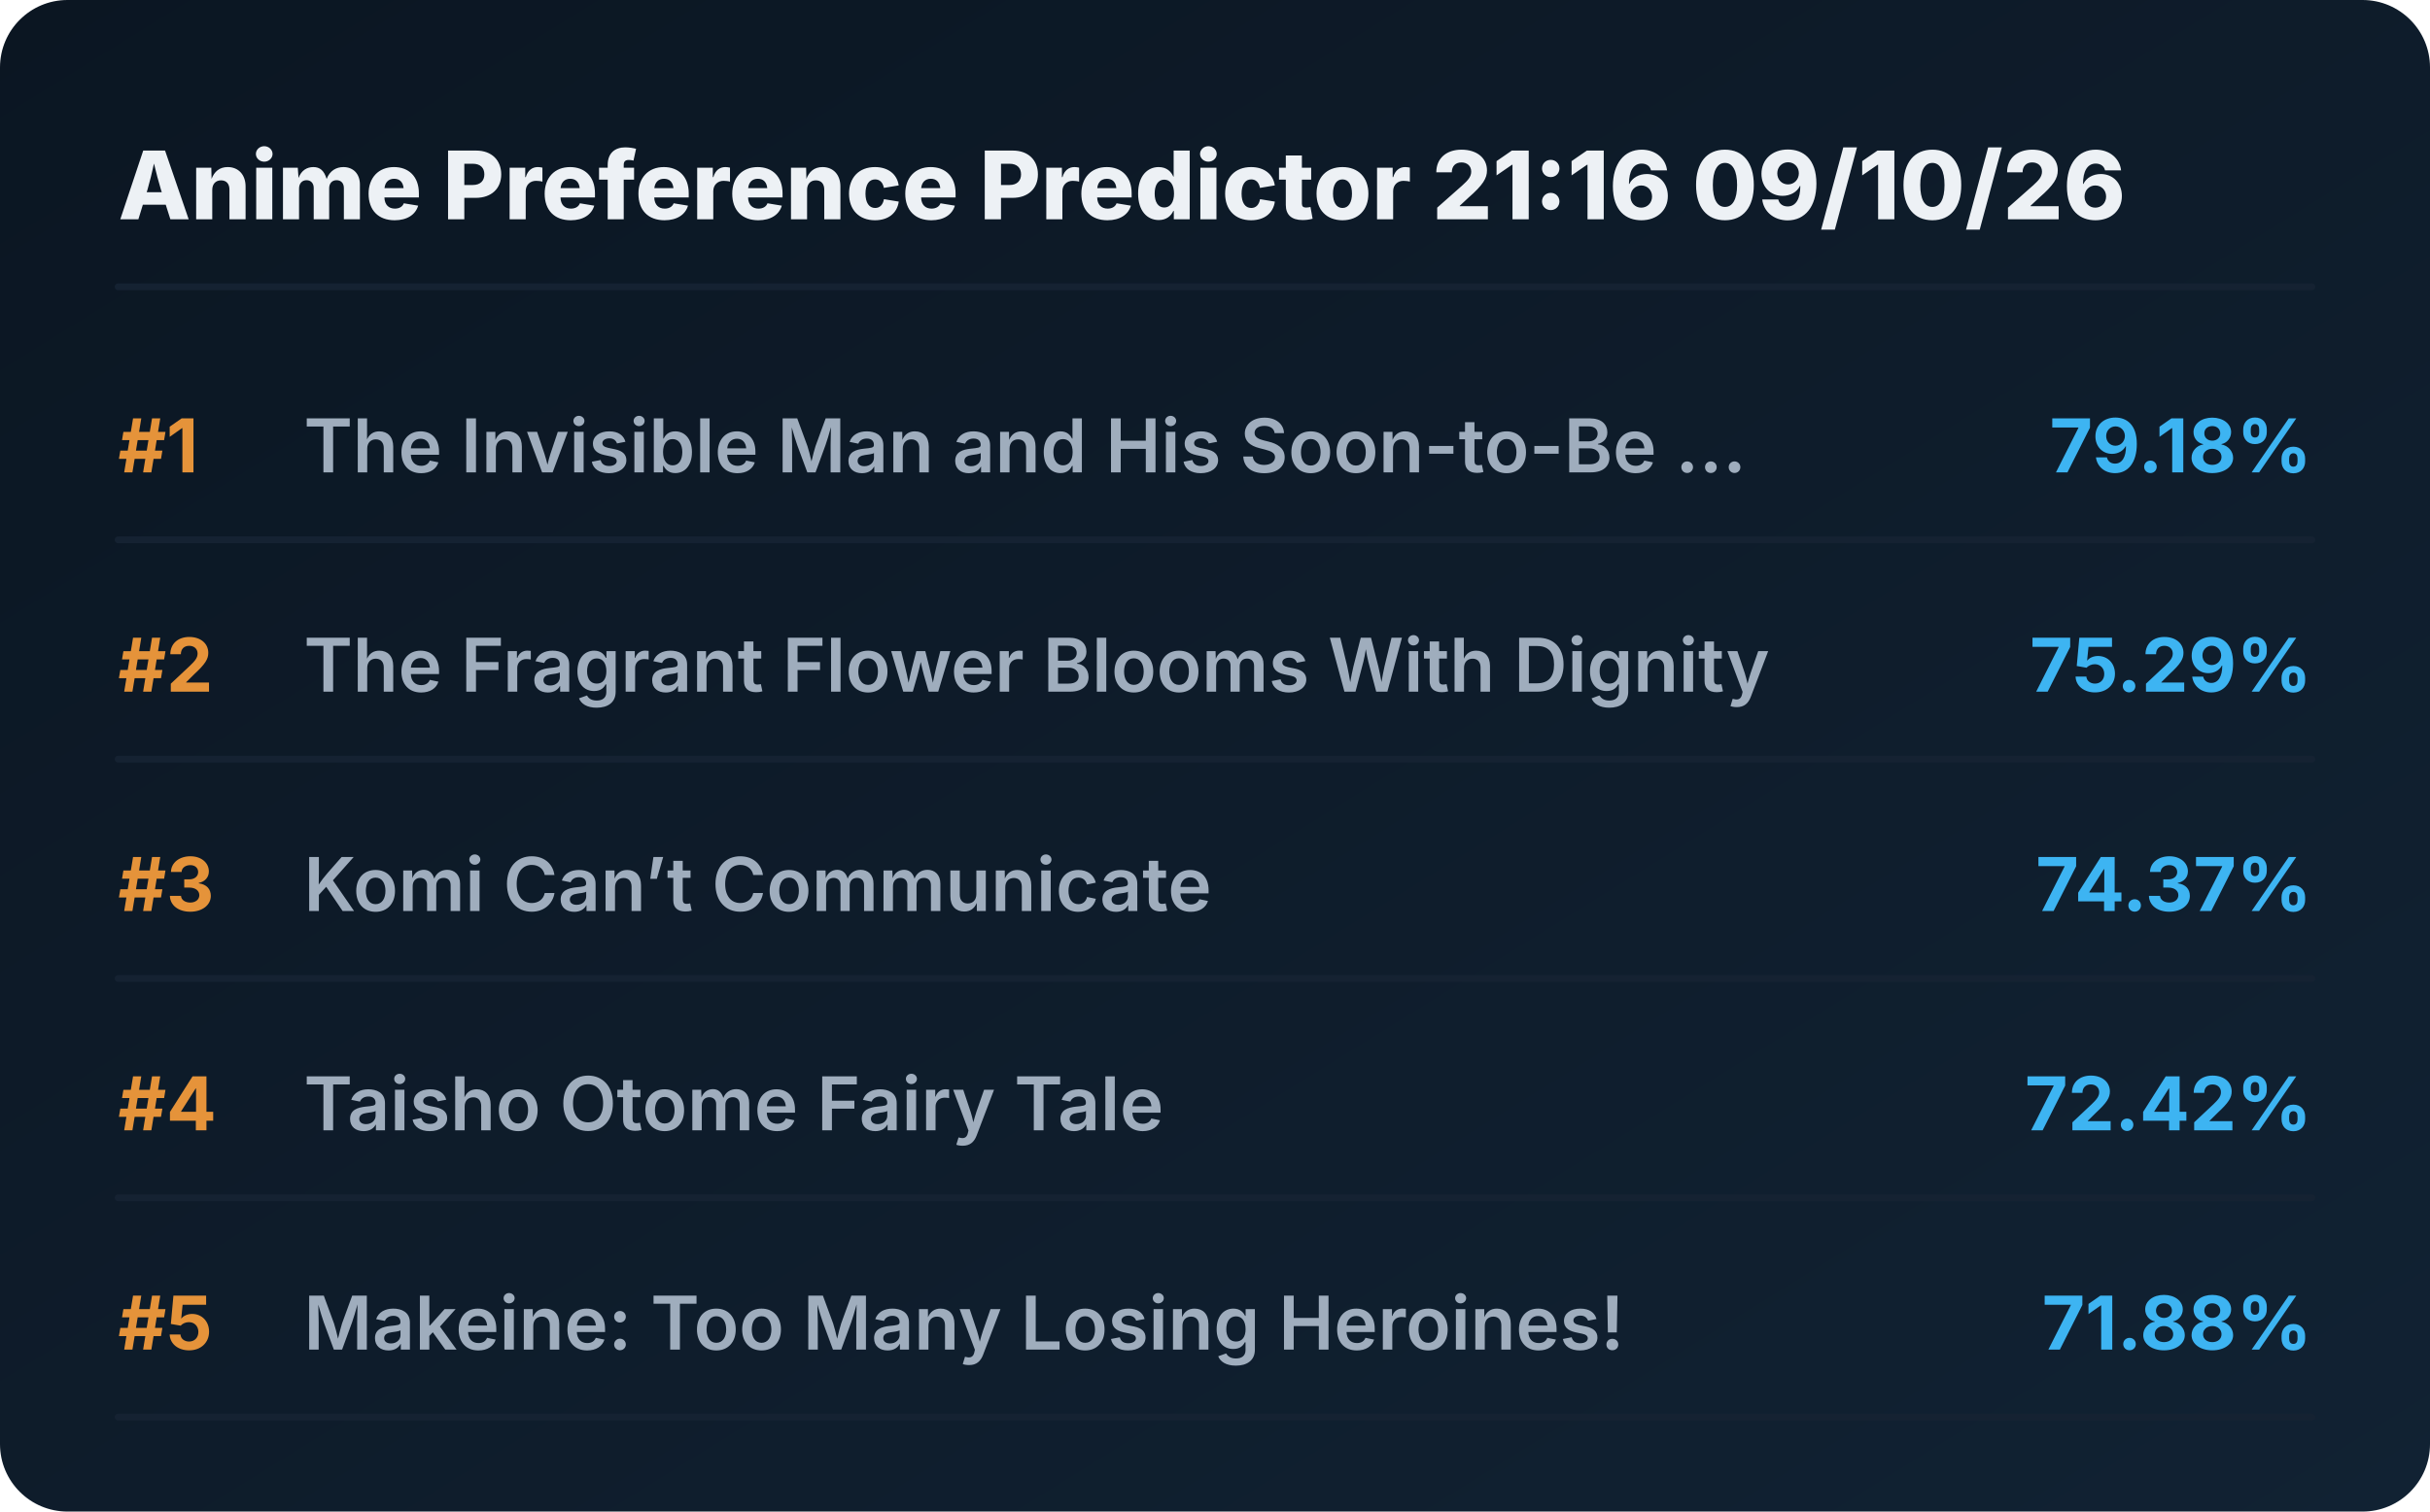
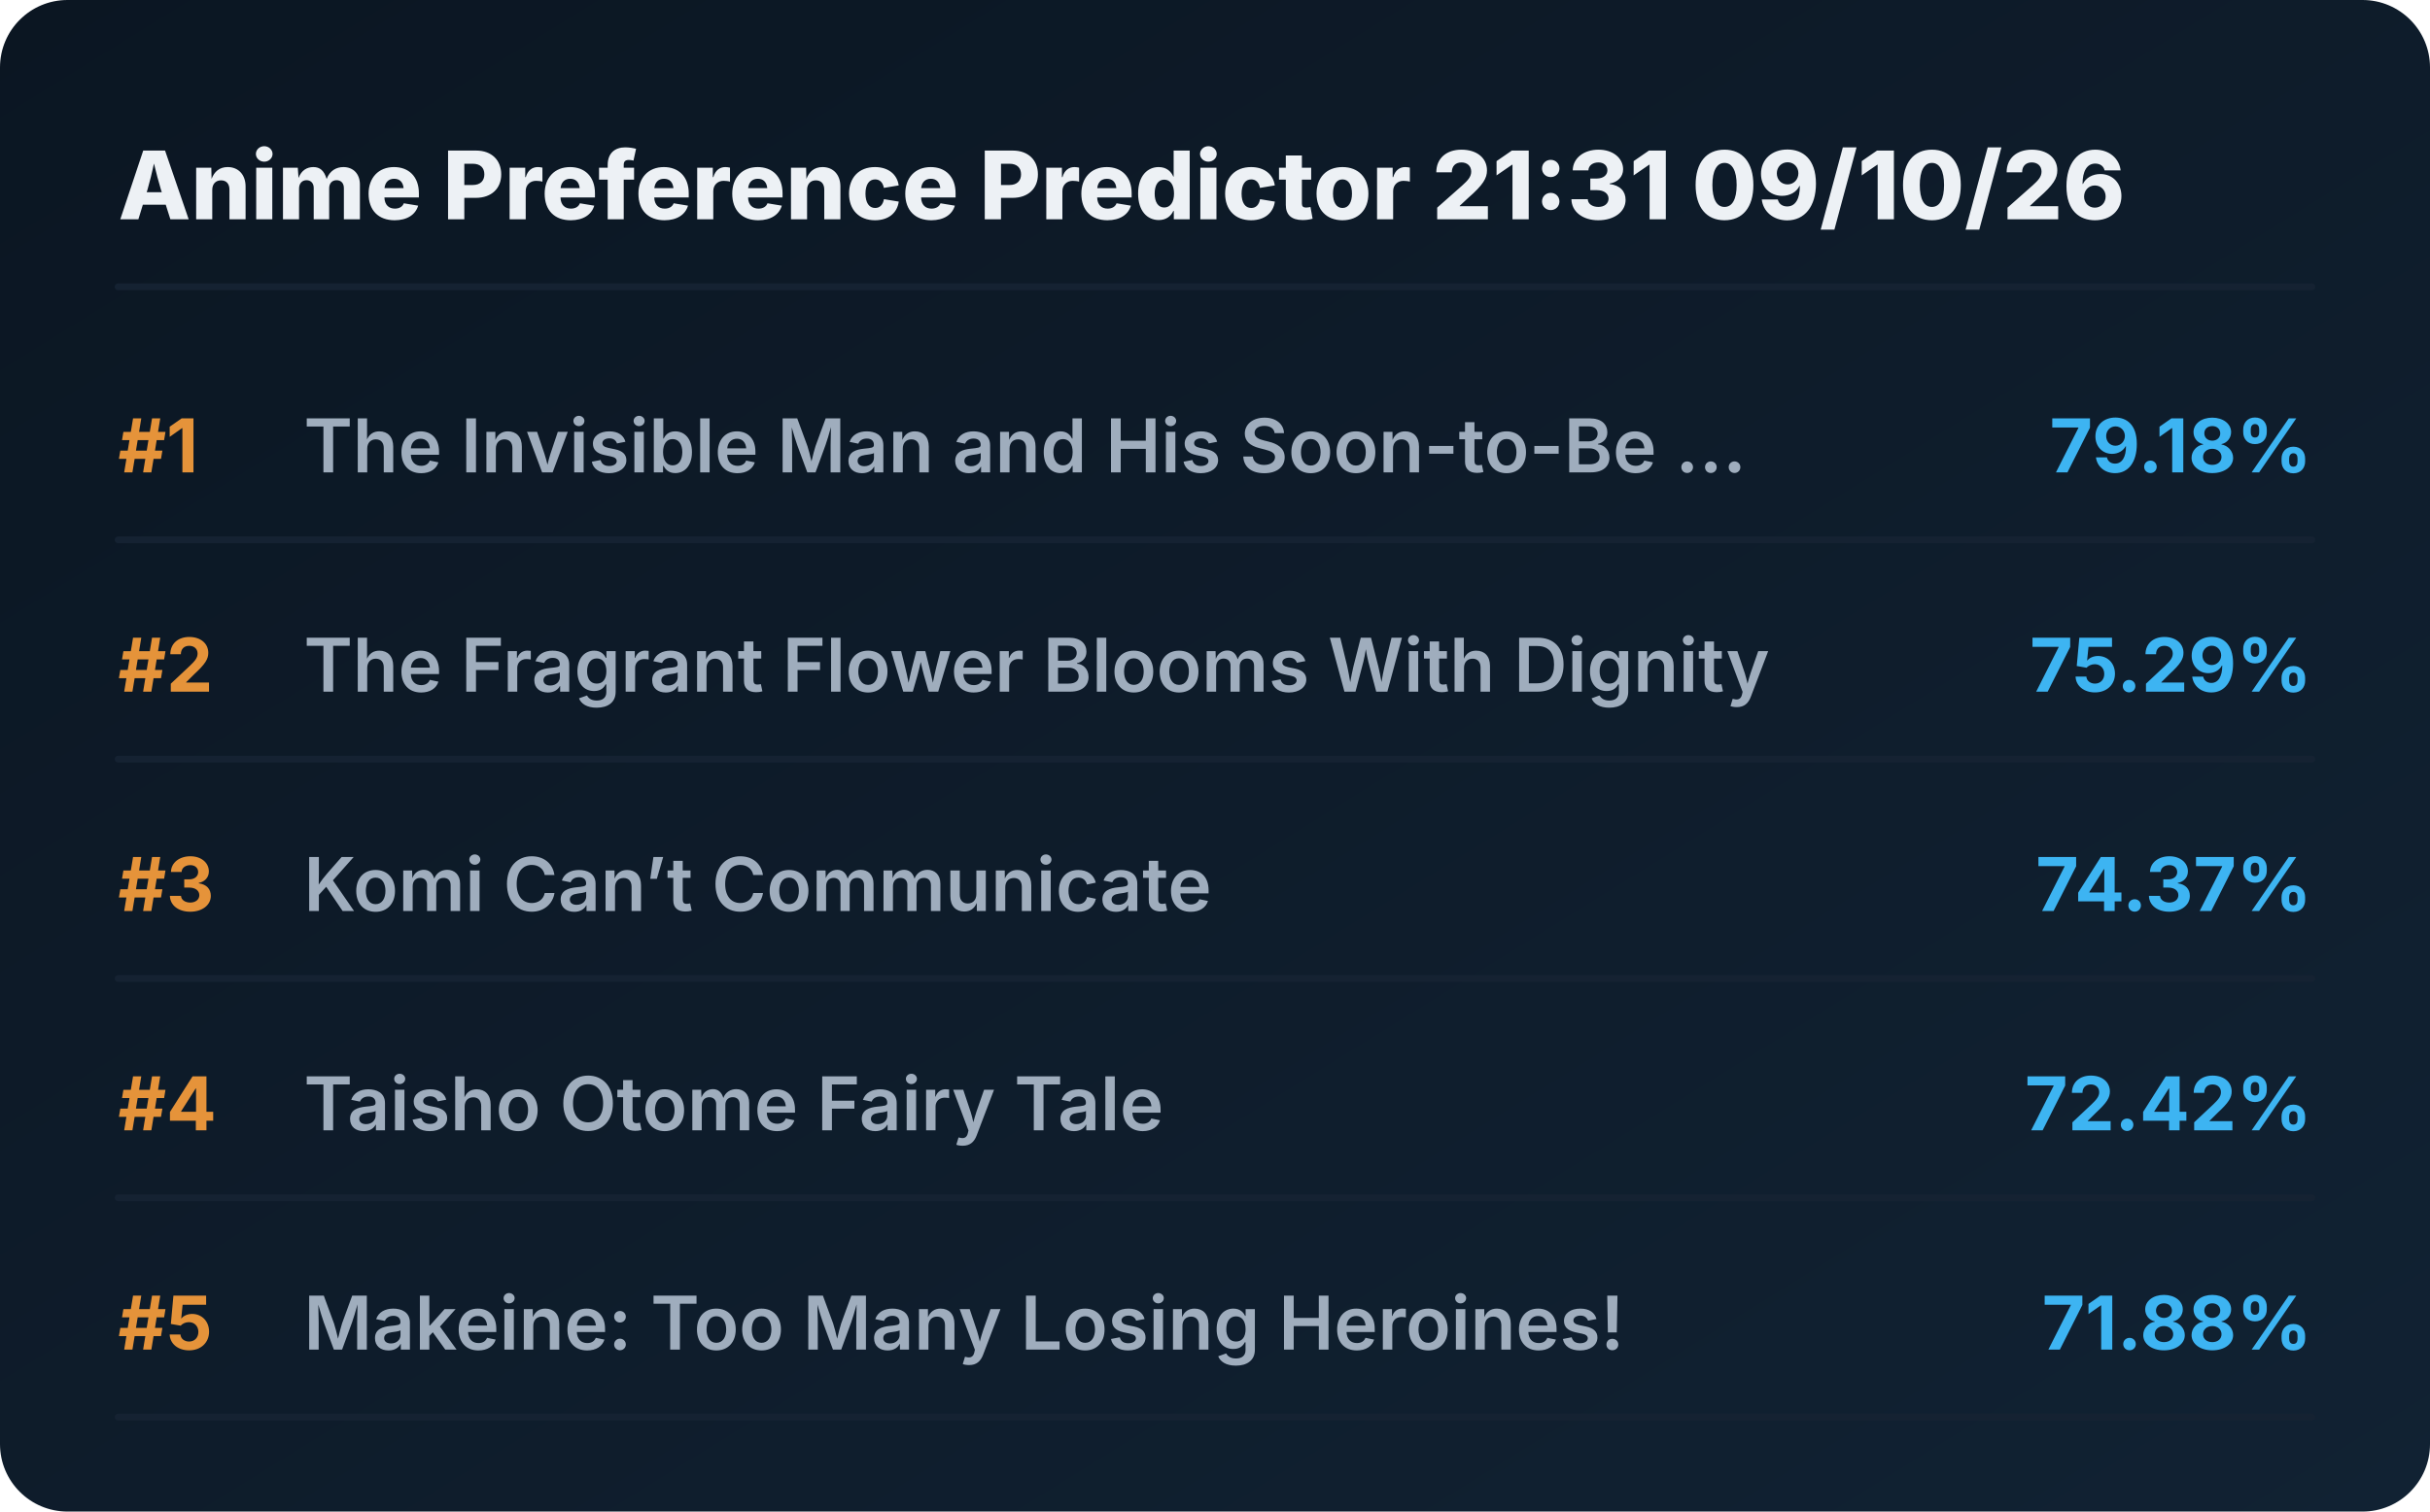
<svg xmlns="http://www.w3.org/2000/svg" viewBox="0 0 720 448" preserveAspectRatio="xMidYMid meet" style="width: 100%; height: auto; max-width: 720px;">
  <defs>
    <linearGradient id="boxGrad" x1="0%" y1="0%" x2="100%" y2="100%">
      <stop offset="0%" stop-color="#0b1622" />
      <stop offset="100%" stop-color="#112233" />
    </linearGradient>
    <clipPath id="titleClip">
      <rect x="90" y="0" width="510" height="100%" />
    </clipPath>
  </defs>
  <style>
    .bg { fill: url(#boxGrad); rx: 20px; }
    .header { font-family: 'Overpass', 'Inter', system-ui, sans-serif; font-weight: 800; font-size: 28px; fill: #edf1f5; }
    .rank { font-family: 'Overpass', 'Inter', system-ui, sans-serif; font-weight: 700; font-size: 22px; fill: #e5933a; }
    .title { font-family: 'Overpass', 'Inter', system-ui, sans-serif; font-weight: 600; font-size: 22px; fill: #9fadbd; }
    .score { font-family: 'Overpass', 'Inter', system-ui, sans-serif; font-weight: 700; font-size: 22px; fill: #3db4f2; }
    .line { stroke: #152232; stroke-width: 2; stroke-linecap: round; }
  </style>
  <rect class="bg" width="720" height="448" />
-   <text x="35" y="65" class="header">Anime Preference Predictor 21:16 09/10/26</text>
+   <text x="35" y="65" class="header">Anime Preference Predictor 21:31 09/10/26</text>
  <line x1="35" y1="85" x2="685" y2="85" class="line" />
  <g transform="translate(0, 0)">
    <text x="35" y="140" class="rank">#1</text>
    <text x="90" y="140" class="title">The Invisible Man and His Soon-to-Be ...</text>
    <text x="685" y="140" class="score" text-anchor="end">79.18%</text>
    <line x1="35" y1="160" x2="685" y2="160" class="line" />
  </g>
  <g transform="translate(0, 65)">
    <text x="35" y="140" class="rank">#2</text>
    <text x="90" y="140" class="title">The Fragrant Flower Blooms With Dignity</text>
    <text x="685" y="140" class="score" text-anchor="end">75.29%</text>
    <line x1="35" y1="160" x2="685" y2="160" class="line" />
  </g>
  <g transform="translate(0, 130)">
    <text x="35" y="140" class="rank">#3</text>
    <text x="90" y="140" class="title">Komi Can’t Communicate</text>
    <text x="685" y="140" class="score" text-anchor="end">74.37%</text>
    <line x1="35" y1="160" x2="685" y2="160" class="line" />
  </g>
  <g transform="translate(0, 195)">
    <text x="35" y="140" class="rank">#4</text>
    <text x="90" y="140" class="title">Taisho Otome Fairy Tale</text>
    <text x="685" y="140" class="score" text-anchor="end">72.42%</text>
    <line x1="35" y1="160" x2="685" y2="160" class="line" />
  </g>
  <g transform="translate(0, 260)">
    <text x="35" y="140" class="rank">#5</text>
    <text x="90" y="140" class="title">Makeine: Too Many Losing Heroines!</text>
    <text x="685" y="140" class="score" text-anchor="end">71.88%</text>
    <line x1="35" y1="160" x2="685" y2="160" class="line" />
  </g>
</svg>
